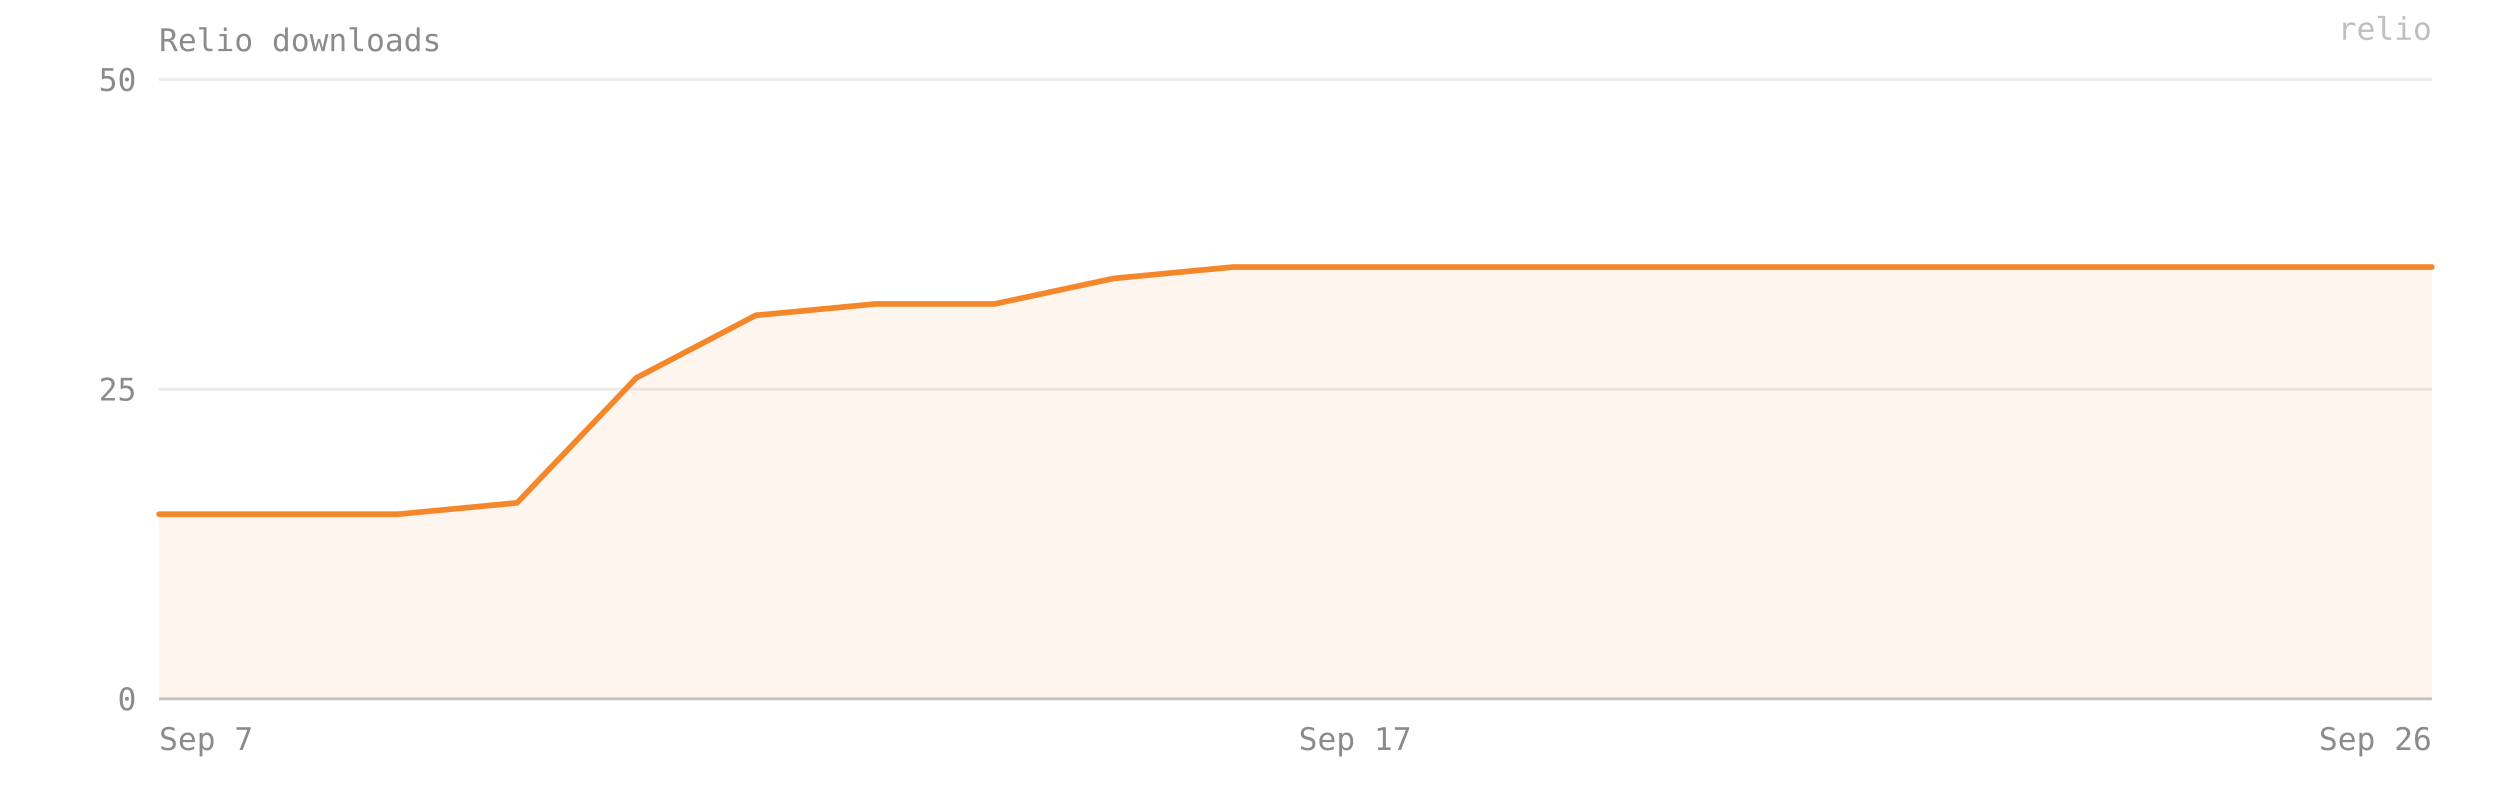
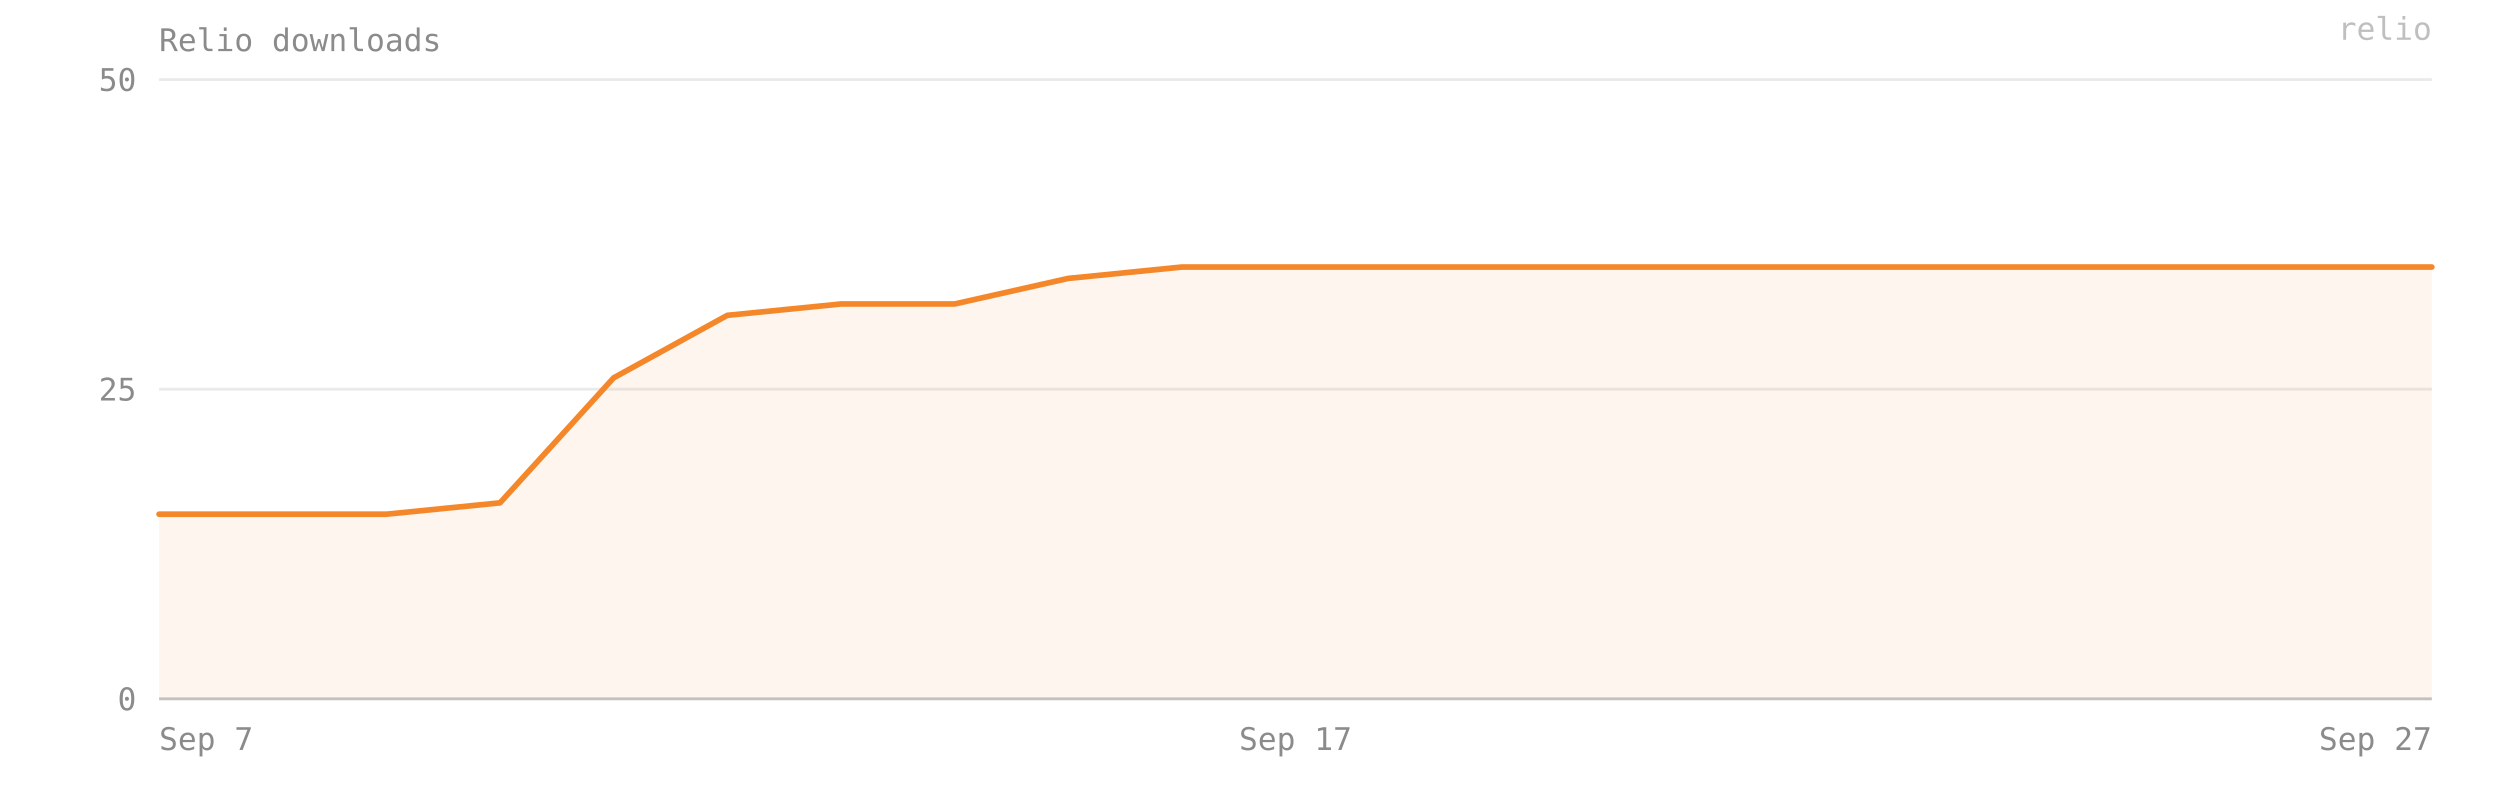
- <svg xmlns="http://www.w3.org/2000/svg" viewBox="0 0 880 280" width="100%" preserveAspectRatio="xMidYMid meet" role="img" aria-label="Relio downloads — 35 on 2026-09-26">
+ <svg xmlns="http://www.w3.org/2000/svg" viewBox="0 0 880 280" width="100%" preserveAspectRatio="xMidYMid meet" role="img" aria-label="Relio downloads — 35 on 2026-09-27">
  <style>text{font-family:ui-monospace, SFMono-Regular, Menlo, Consolas, monospace;font-size:11px;fill:#8b8b8b}</style>
  <text x="56" y="18" font-size="12">Relio downloads</text>
  <line x1="56" y1="246" x2="856" y2="246" stroke="#8b8b8b" stroke-opacity="0.18" />
  <text x="48" y="250" text-anchor="end">0</text>
  <line x1="56" y1="137" x2="856" y2="137" stroke="#8b8b8b" stroke-opacity="0.18" />
  <text x="48" y="141" text-anchor="end">25</text>
  <line x1="56" y1="28" x2="856" y2="28" stroke="#8b8b8b" stroke-opacity="0.18" />
  <text x="48" y="32" text-anchor="end">50</text>
-   <path d="M 56,246 L 56,181 98,181 140,181 182,177 224,133 266,111 308,107 350,107 392,98 434,94 477,94 519,94 561,94 603,94 645,94 687,94 729,94 771,94 813,94 856,94 L 856,246 Z" fill="#F5872B" fill-opacity="0.08" />
-   <polyline points="56,181 98,181 140,181 182,177 224,133 266,111 308,107 350,107 392,98 434,94 477,94 519,94 561,94 603,94 645,94 687,94 729,94 771,94 813,94 856,94" fill="none" stroke="#F5872B" stroke-width="2" stroke-linejoin="round" stroke-linecap="round" />
+   <path d="M 56,246 L 56,181 96,181 136,181 176,177 216,133 256,111 296,107 336,107 376,98 416,94 456,94 496,94 536,94 576,94 616,94 656,94 696,94 736,94 776,94 816,94 856,94 L 856,246 Z" fill="#F5872B" fill-opacity="0.08" />
+   <polyline points="56,181 96,181 136,181 176,177 216,133 256,111 296,107 336,107 376,98 416,94 456,94 496,94 536,94 576,94 616,94 656,94 696,94 736,94 776,94 816,94 856,94" fill="none" stroke="#F5872B" stroke-width="2" stroke-linejoin="round" stroke-linecap="round" />
  <line x1="56" y1="246" x2="856" y2="246" stroke="#8b8b8b" stroke-opacity="0.4" />
  <text x="56" y="264" text-anchor="start">Sep 7</text>
-   <text x="477" y="264" text-anchor="middle">Sep 17</text>
-   <text x="856" y="264" text-anchor="end">Sep 26</text>
+   <text x="456" y="264" text-anchor="middle">Sep 17</text>
+   <text x="856" y="264" text-anchor="end">Sep 27</text>
  <text x="856" y="14" text-anchor="end" fill="#F5872B" fill-opacity="0.55" font-size="10">relio</text>
</svg>
